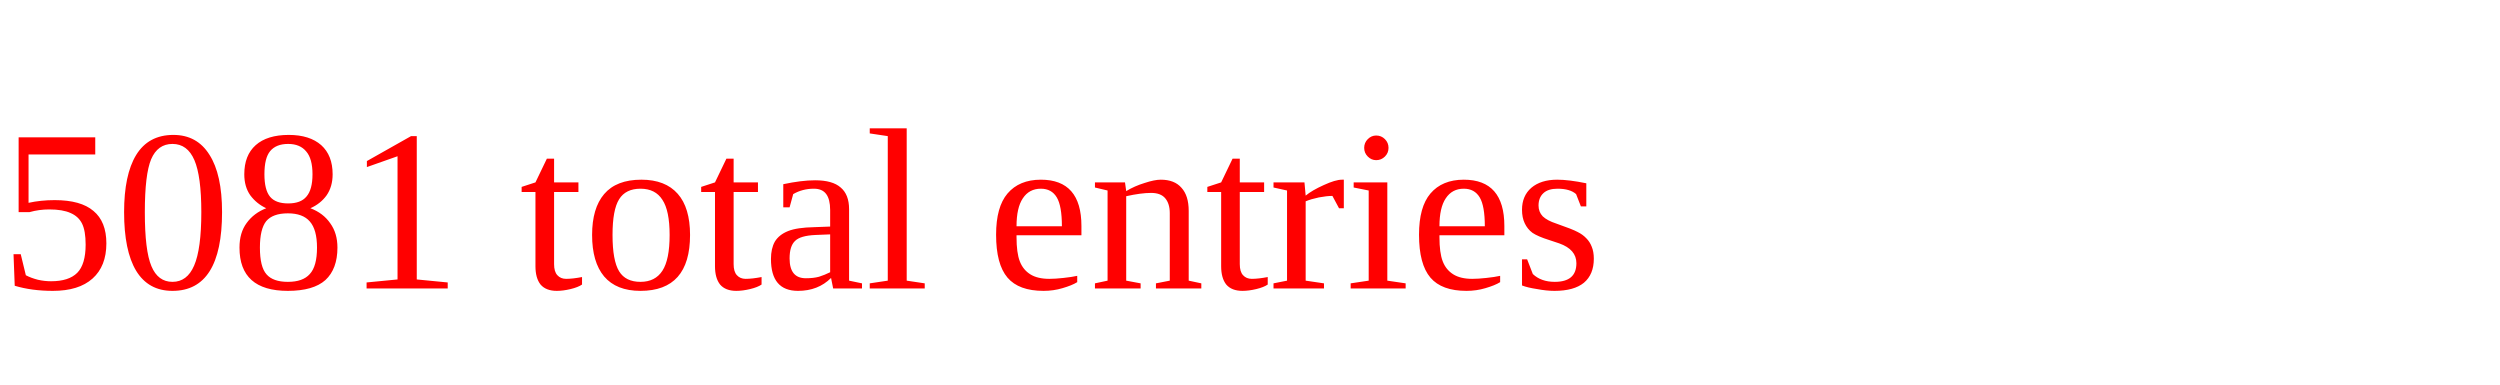
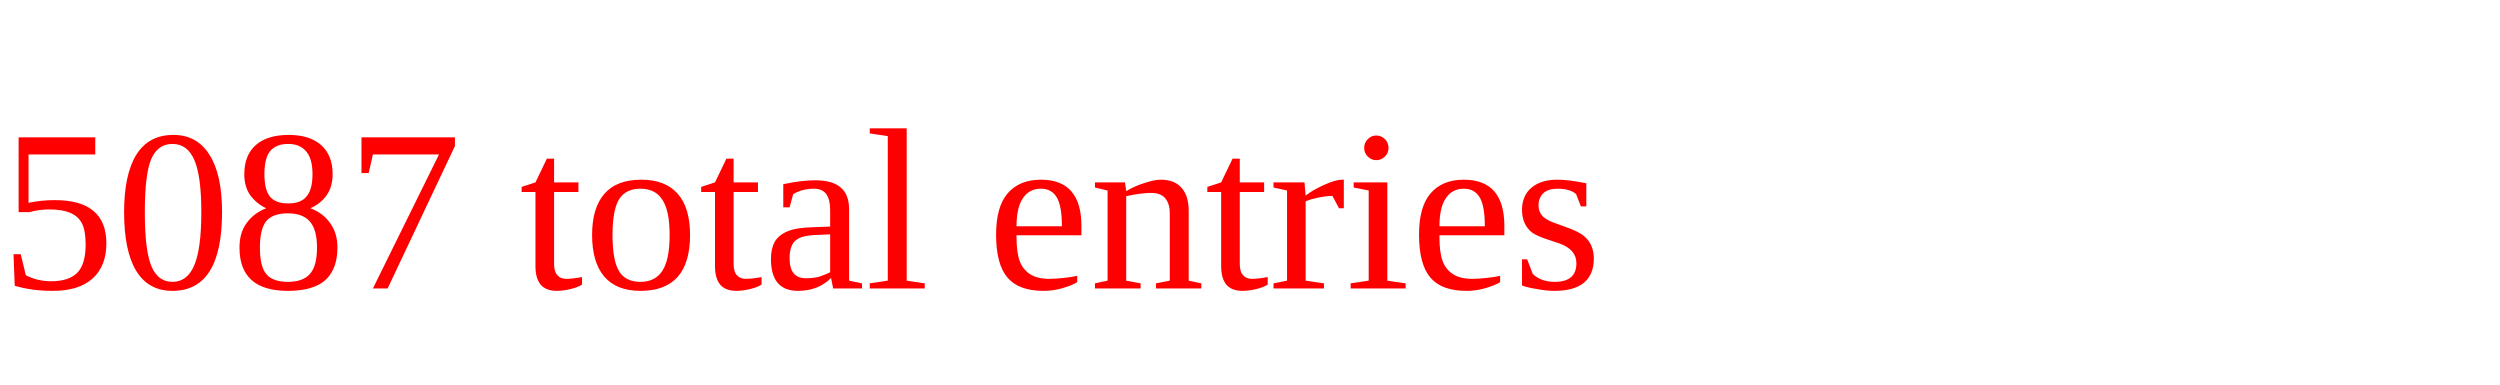
<svg xmlns="http://www.w3.org/2000/svg" height="20" width="130" version="1.1">
-   <text x="0" y="15" fill="red">5081 total entries</text>
+   <text x="0" y="15" fill="red">5087 total entries</text>
</svg>
